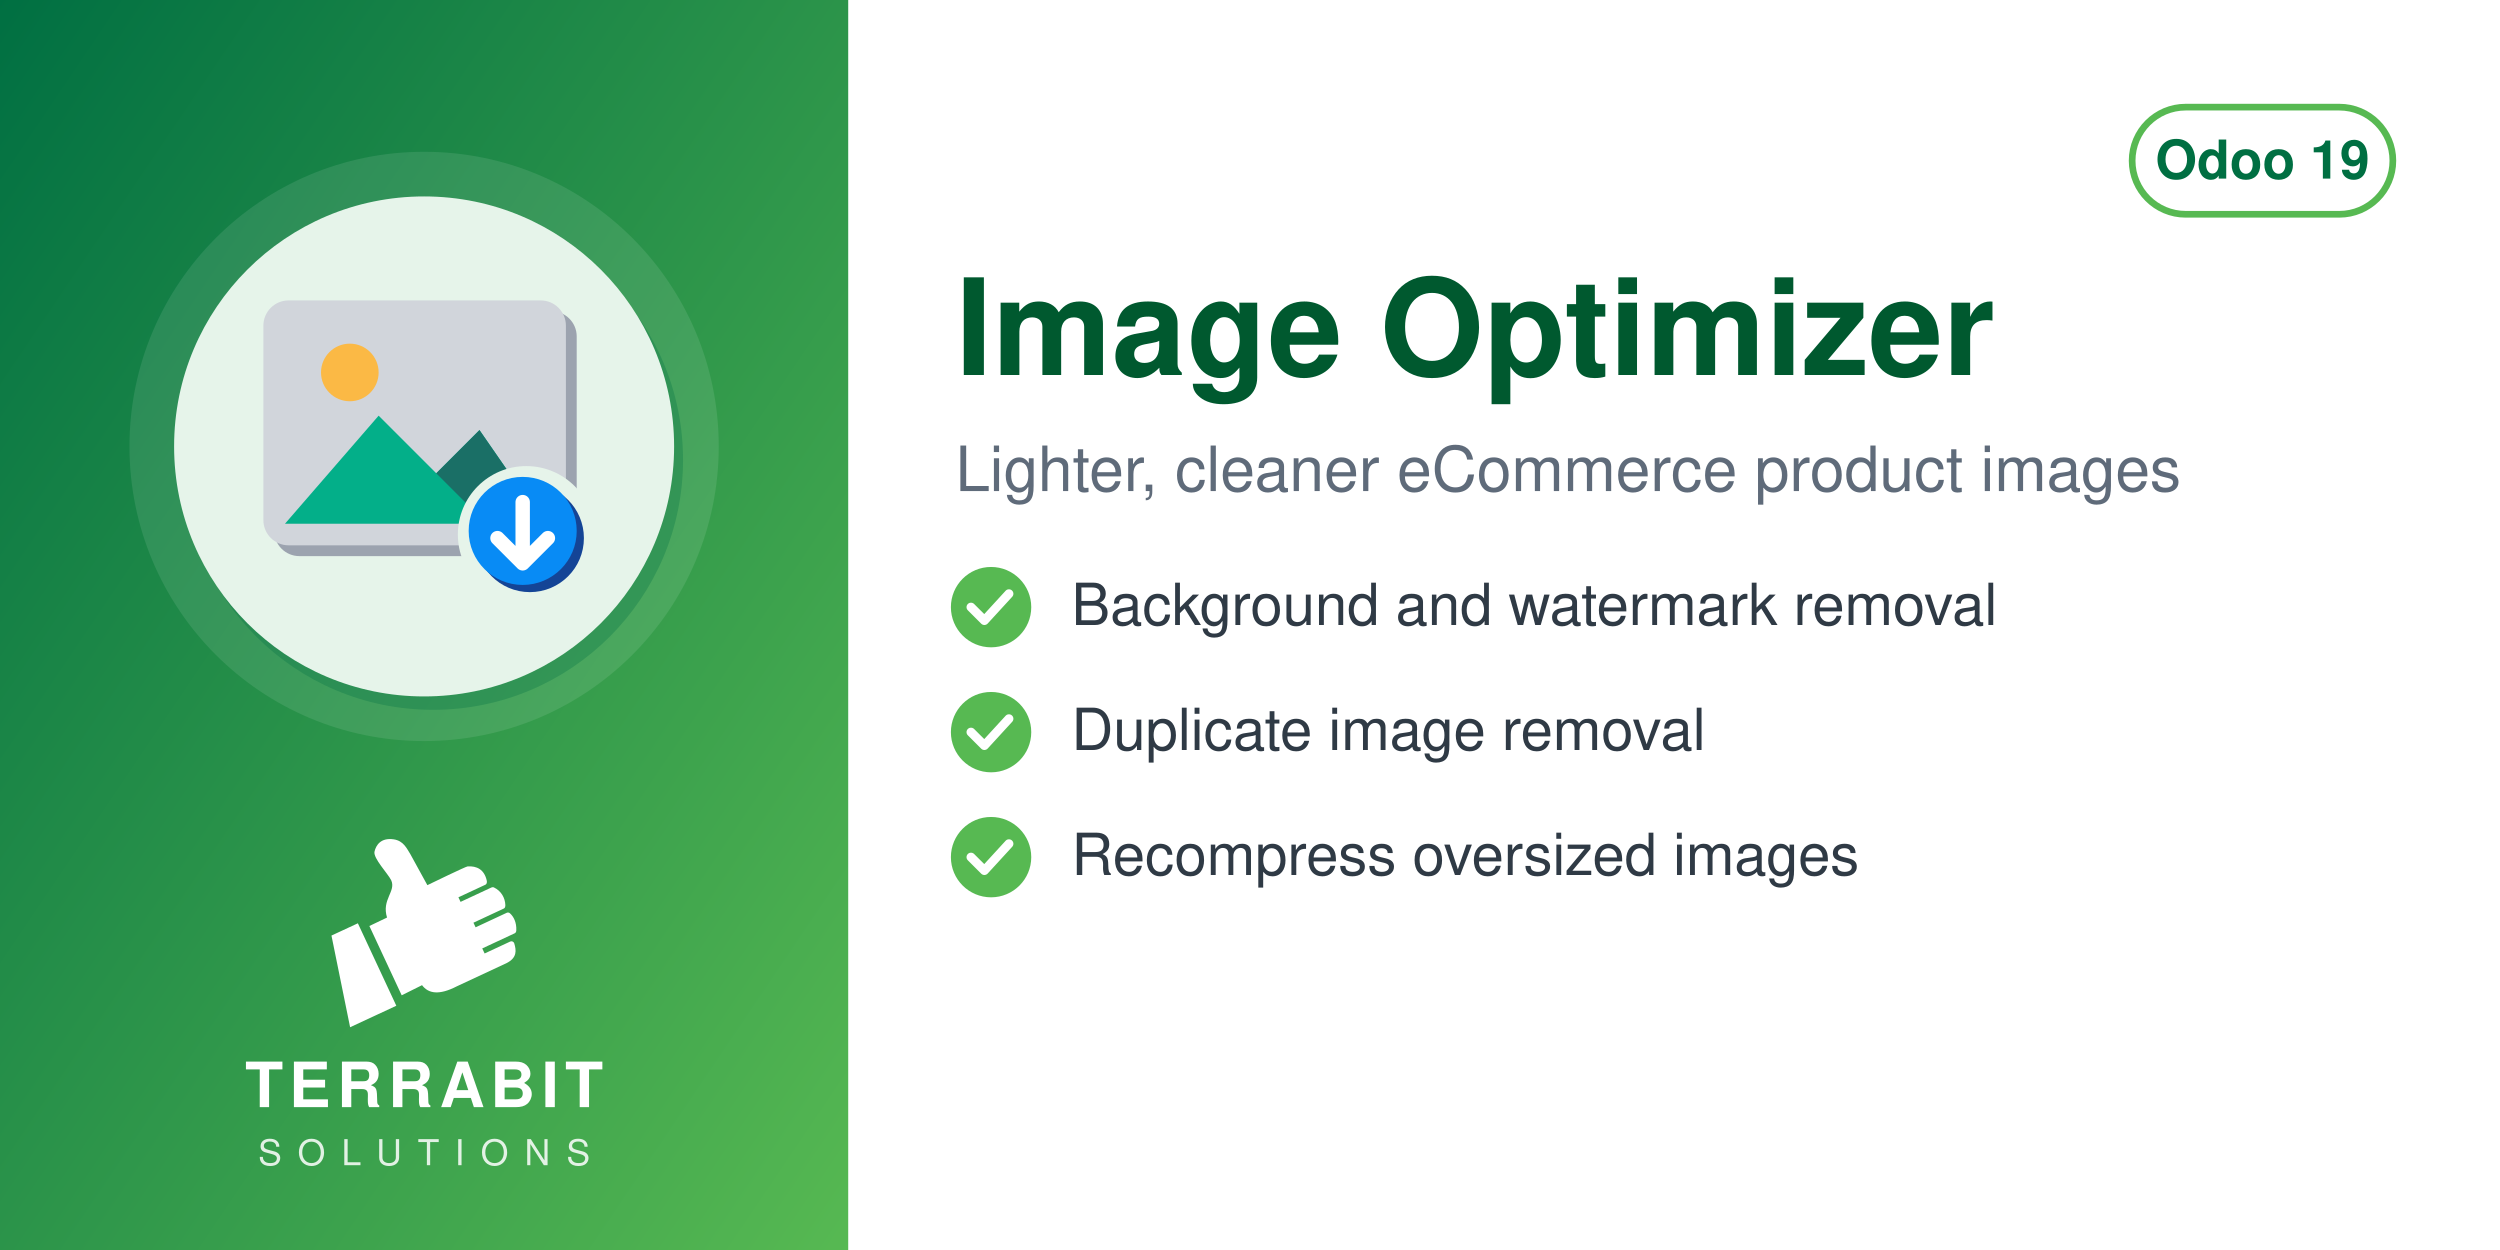
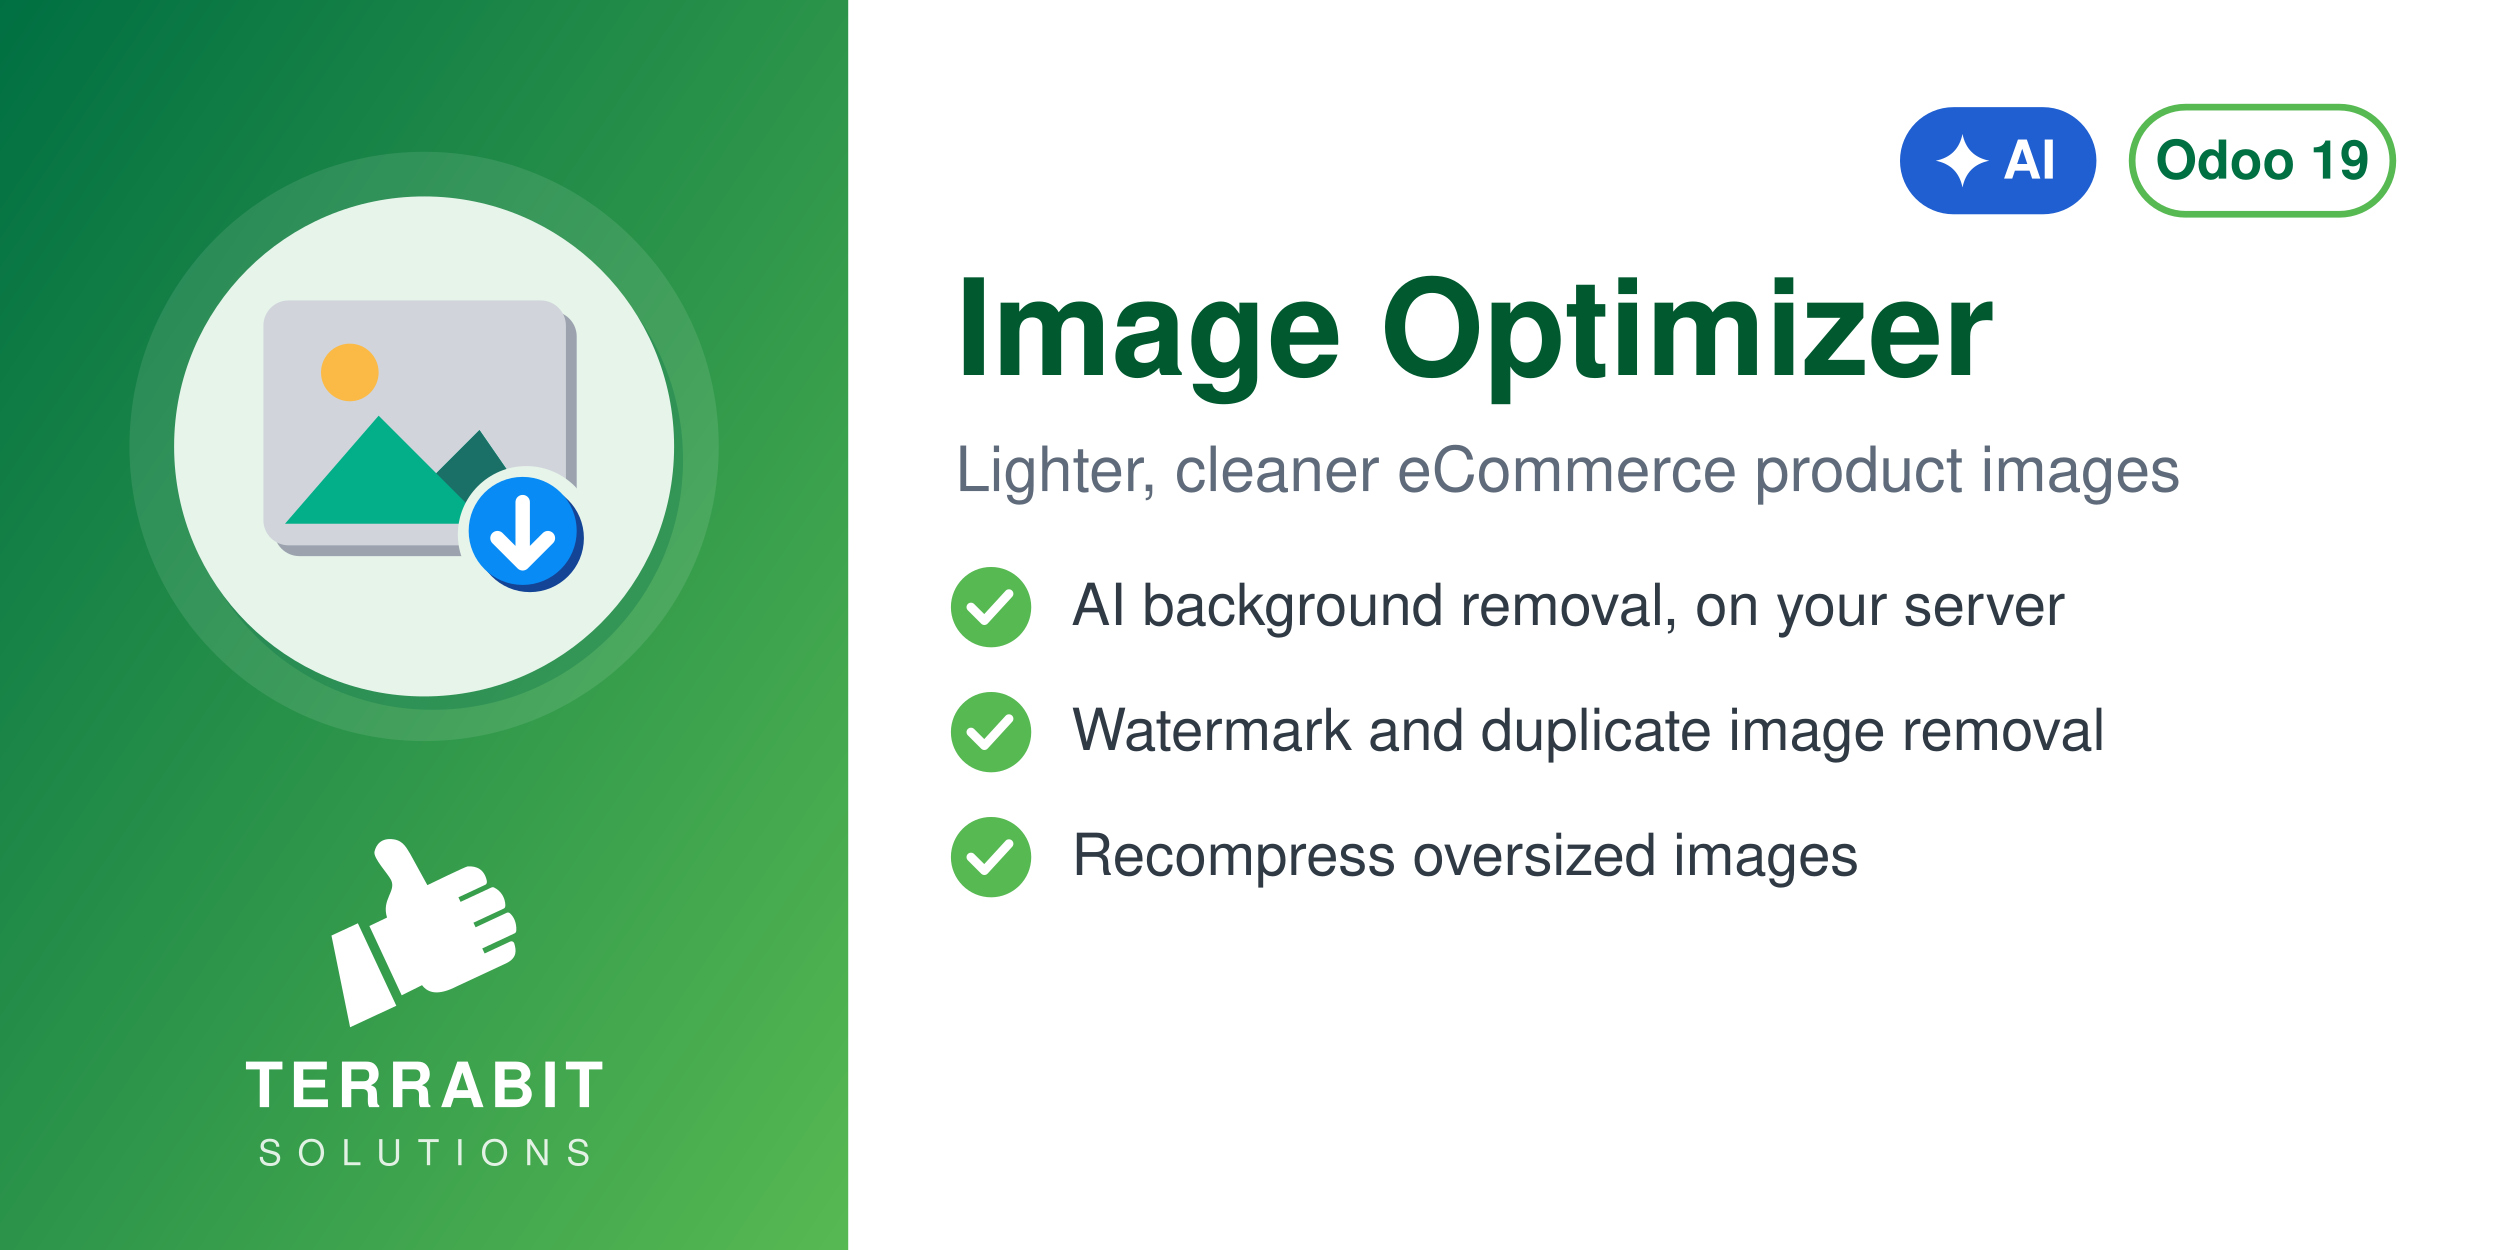
<svg xmlns="http://www.w3.org/2000/svg" width="560" height="280" viewBox="0 0 560 280">
  <defs>
    <linearGradient id="g" x1="0" y1="0" x2="1" y2="1">
      <stop offset="0" stop-color="#006F42" />
      <stop offset="1" stop-color="#57B952" />
    </linearGradient>
  </defs>
  <rect width="560" height="280" fill="#FFFFFF" />
  <rect width="190" height="280" fill="url(#g)" />
  <circle cx="95.0" cy="100" r="66" fill="white" opacity="0.10" />
  <circle cx="97.0" cy="103" r="56" fill="#006F42" opacity="0.30" />
  <circle cx="95.0" cy="100" r="56" fill="#E6F4EA" />
  <svg x="54.0" y="59.0" width="82" height="82" viewBox="0 0 100 100" preserveAspectRatio="xMidYMid meet">
    <g transform="translate(2.16,-1.69) scale(0.9838)">
      <defs>
        <mask id="mi-cut" maskUnits="userSpaceOnUse" x="-20" y="-20" width="140" height="140">
          <rect x="-20" y="-20" width="140" height="140" fill="#fff" />
          <circle cx="77" cy="77" r="19" fill="#000" />
        </mask>
      </defs>
      <g mask="url(#mi-cut)">
        <g transform="translate(3,3)" fill="#9CA3AF">
          <rect x="4" y="12" width="84" height="68" rx="7" />
        </g>
        <g fill="#D1D5DB">
          <rect x="4" y="12" width="84" height="68" rx="7" />
        </g>
        <circle cx="28" cy="32" r="8" fill="#FBB945" />
        <path d="M10,74 L36,44 L52,60 L64,48 L82,74z" fill="#03AF89" />
        <path d="M52,60 L64,48 L82,74 H66z" fill="#1A6F66" />
      </g>
      <circle cx="78" cy="78" r="15" fill="#144496" />
      <circle cx="76" cy="76" r="15" fill="#088BF5" />
      <path d="M76,68 v15 M69,78 l7,7 l7,-7" fill="none" stroke="#FFFFFF" stroke-width="4" stroke-linecap="round" stroke-linejoin="round" />
    </g>
  </svg>
  <svg x="72.0" y="186" width="46" height="46" viewBox="4045 2535 3400 3400" preserveAspectRatio="xMidYMid meet">
    <path fill="#FFFFFF" d="M4648.32 4073.59l636.59 1365.17 -765.09 355.96 -308.63 -1517.87 437.13 -203.26zm725.61 1192.32l336.75 -167.88c105.65,140.85 282.69,170.72 576.82,18.8l819.92 -382.33c181.4,-90.13 164.26,-214.57 130.07,-328.43 -4.28,-14.25 -13.68,-24.81 -27.34,-30.7 -13.67,-5.89 -27.61,-5.11 -41.09,1.18l-422.32 196.93 -39.04 -83.72 538.07 -250.91c16.64,-7.76 24.7,-27.69 25.58,-46.04 6.48,-134.33 -44.36,-230.89 -105.84,-285.23 -15.2,-13.44 -35.71,-15.59 -54.12,-7l-513.92 239.64 -35.6 -76.34 506.31 -236.1c17.69,-8.25 22.52,-36.93 21.83,-56.45 -4.1,-117.31 -67.62,-232.74 -187.72,-290.66 -13.94,-6.72 -28.64,-6.36 -42.69,0.19l-511.21 238.38 -35.37 -75.86 448.98 -209.36c20.44,-9.53 25.81,-42.28 21.02,-64.32 -41.02,-189.07 -167.92,-247.8 -318.14,-237.87 -29.39,1.94 -589.86,273.16 -665.95,310.54l-281.84 -513.57c-59.06,-93.13 -112.7,-221.7 -276.47,-245.13 -211.24,-30.22 -291.56,94.38 -316.89,203.13 -25.32,108.75 223.84,365.99 276.05,473.69 85.52,184.27 -161.86,318.11 -68.41,617.99l-292.54 139.94 535.09 1147.51z" />
  </svg>
  <text x="95.0" y="248" text-anchor="middle" font-family="Helvetica,Arial,sans-serif" font-size="14" font-weight="800" letter-spacing="1.4" fill="white">TERRABIT</text>
  <text x="95.0" y="261" text-anchor="middle" font-family="Helvetica,Arial,sans-serif" font-size="8" font-weight="500" letter-spacing="3.6" fill="white" opacity="0.85">SOLUTIONS</text>
  <g>
    <rect x="477.6" y="24" width="58.4" height="24" rx="12" fill="none" stroke="#57B952" stroke-width="1.5" />
    <text x="506.8" y="40" text-anchor="middle" font-family="Helvetica,Arial,sans-serif" font-size="12" font-weight="700" fill="#006F42">Odoo 19</text>
  </g>
+   <g>
+     <rect x="425.6" y="24" width="44" height="24" rx="12" fill="#1F5FD1" />
+     <path d="M439.6 30 Q440.6 35 445.6 36 Q440.6 37 439.6 42 Q438.6 37 433.6 36 Q438.6 35 439.6 30 Z" fill="white" />
+     <text x="454.6" y="40" text-anchor="middle" font-family="Helvetica,Arial,sans-serif" font-size="12" font-weight="700" fill="white">AI</text>
+   </g>
  <text x="214" y="84" font-family="Helvetica,Arial,sans-serif" font-size="30" font-weight="700" fill="#00592F">Image Optimizer</text>
  <text x="214" y="110" font-family="Helvetica,Arial,sans-serif" font-size="14" fill="#5F6B7A">Lighter, cleaner eCommerce product images</text>
  <circle cx="222" cy="136" r="9" fill="#57B952" />
  <path d="M217.5 136 l3 3 l5.5 -6" fill="none" stroke="white" stroke-width="2" stroke-linecap="round" stroke-linejoin="round" />
-   <text x="240" y="140" font-family="Helvetica,Arial,sans-serif" font-size="13" fill="#2F3A45">Background and watermark removal</text>
+   <text x="240" y="140" font-family="Helvetica,Arial,sans-serif" font-size="13" fill="#2F3A45">AI background removal, on your server</text>
  <circle cx="222" cy="164" r="9" fill="#57B952" />
  <path d="M217.5 164 l3 3 l5.5 -6" fill="none" stroke="white" stroke-width="2" stroke-linecap="round" stroke-linejoin="round" />
-   <text x="240" y="168" font-family="Helvetica,Arial,sans-serif" font-size="13" fill="#2F3A45">Duplicate image removal</text>
+   <text x="240" y="168" font-family="Helvetica,Arial,sans-serif" font-size="13" fill="#2F3A45">Watermark and duplicate image removal</text>
  <circle cx="222" cy="192" r="9" fill="#57B952" />
  <path d="M217.5 192 l3 3 l5.5 -6" fill="none" stroke="white" stroke-width="2" stroke-linecap="round" stroke-linejoin="round" />
  <text x="240" y="196" font-family="Helvetica,Arial,sans-serif" font-size="13" fill="#2F3A45">Recompress oversized images</text>
</svg>
